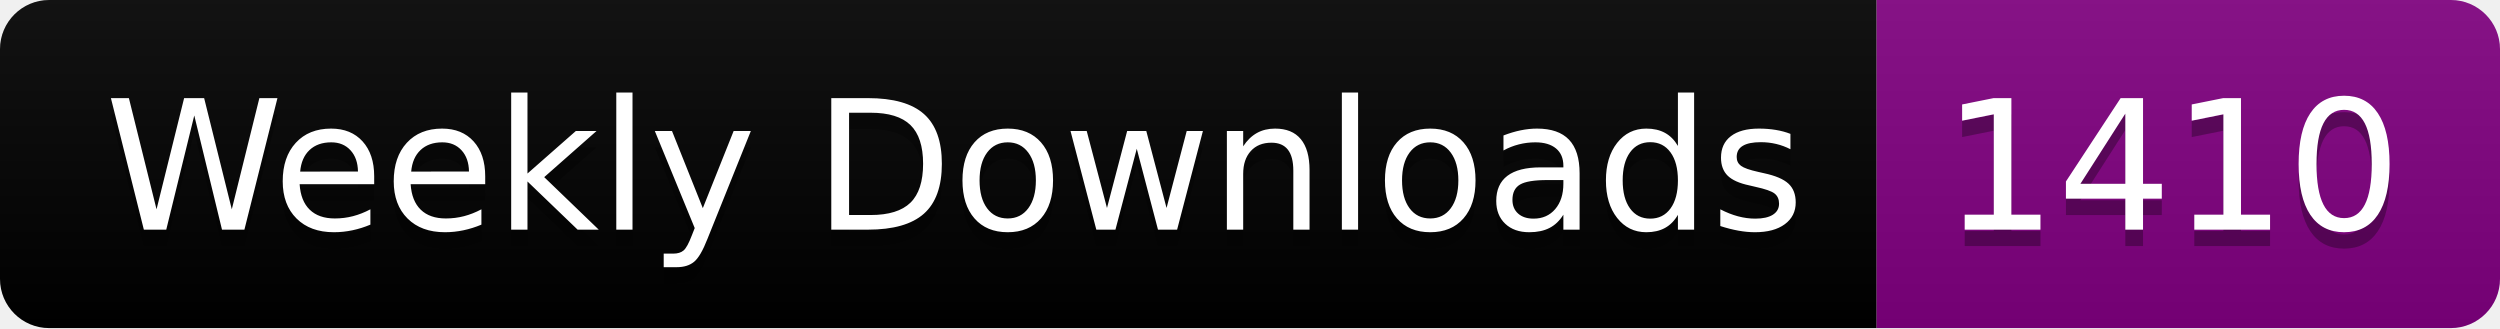
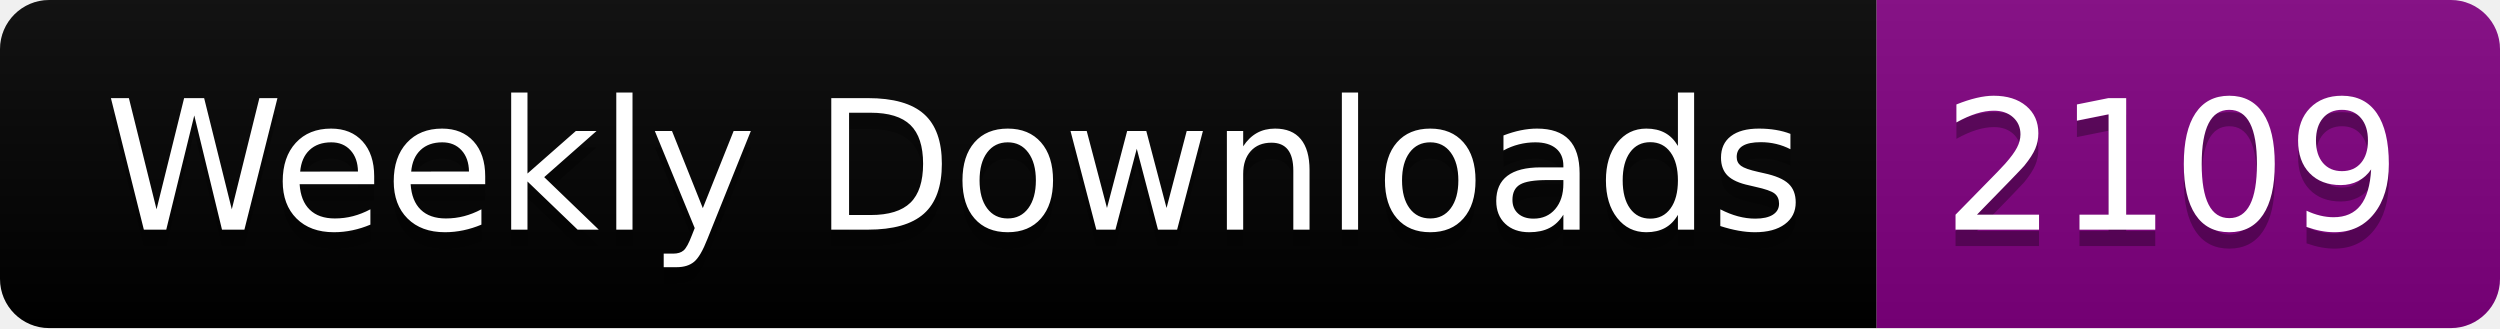
<svg xmlns="http://www.w3.org/2000/svg" width="152.4" height="20">
  <linearGradient id="smooth" x2="0" y2="100%">
    <stop offset="0" stop-color="#bbb" stop-opacity=".1" />
    <stop offset="1" stop-opacity=".1" />
  </linearGradient>
  <clipPath id="round">
    <rect width="152.4" height="20" rx="3" fill="#fff" />
  </clipPath>
  <g clip-path="url(#round)">
    <rect width="114.4" height="20" fill="black" />
    <rect x="114.4" width="38.0" height="20" fill="purple" />
    <rect width="152.4" height="20" fill="url(#smooth)" />
  </g>
  <g fill="#fff" text-anchor="middle" font-family="DejaVu Sans,Verdana,Geneva,sans-serif" font-size="110">
    <text x="582.0" y="150" fill="#010101" fill-opacity=".3" transform="scale(0.1)" textLength="1044.0" lengthAdjust="spacing">Weekly Downloads</text>
    <text x="582.0" y="140" transform="scale(0.1)" textLength="1044.0" lengthAdjust="spacing">Weekly Downloads</text>
-     <text x="1324.0" y="150" fill="#010101" fill-opacity=".3" transform="scale(0.1)" textLength="280.0" lengthAdjust="spacing">1410</text>
-     <text x="1324.0" y="140" transform="scale(0.1)" textLength="280.0" lengthAdjust="spacing">1410</text>
+     <text x="1324.0" y="150" fill="#010101" fill-opacity=".3" transform="scale(0.1)" textLength="280.0" lengthAdjust="spacing">2109</text>
+     <text x="1324.0" y="140" transform="scale(0.1)" textLength="280.0" lengthAdjust="spacing">2109</text>
  </g>
</svg>
